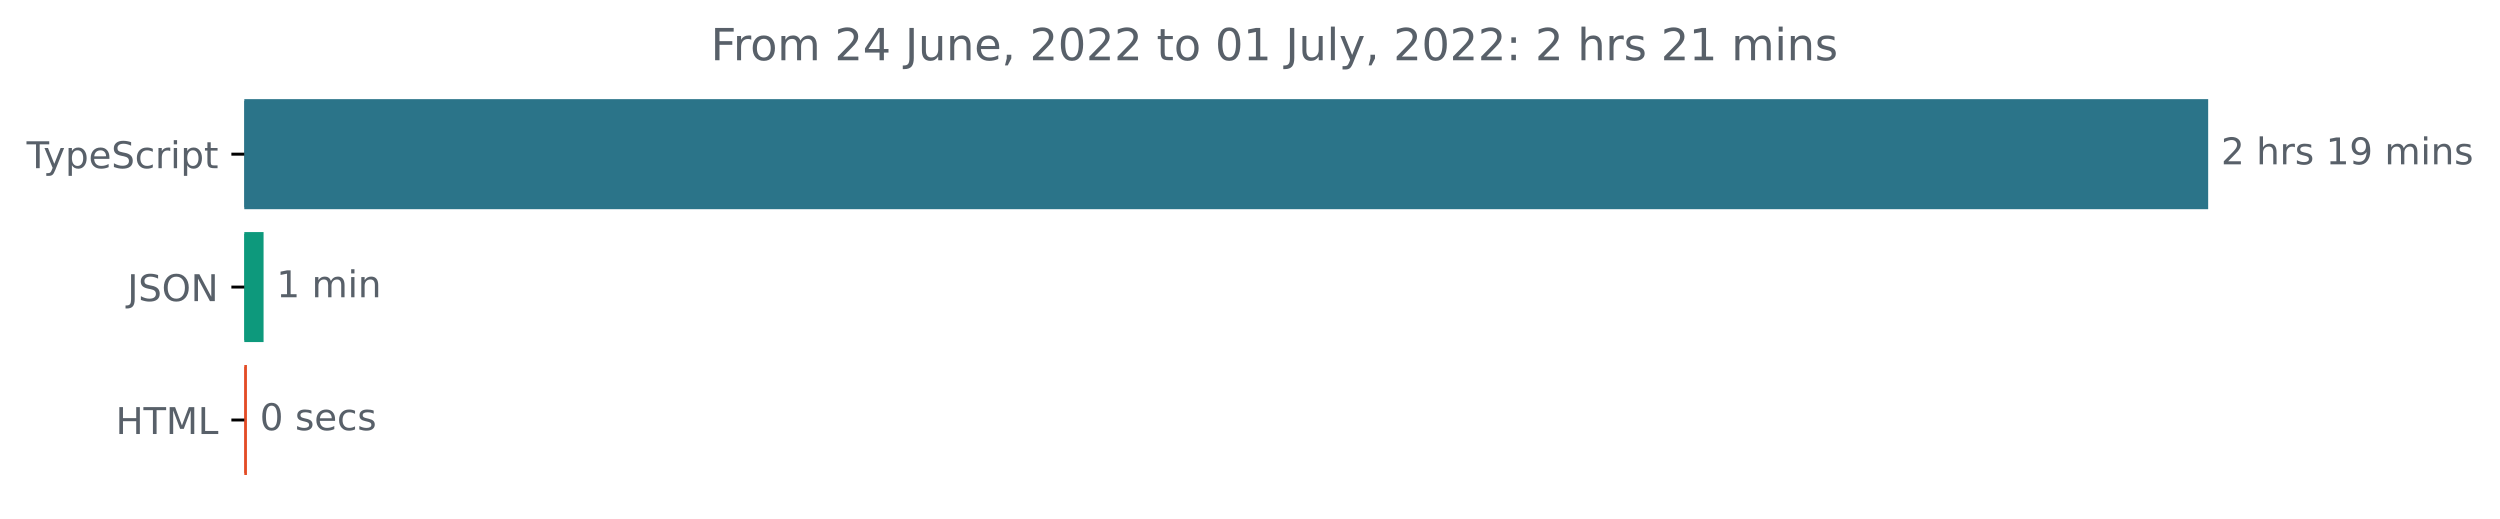
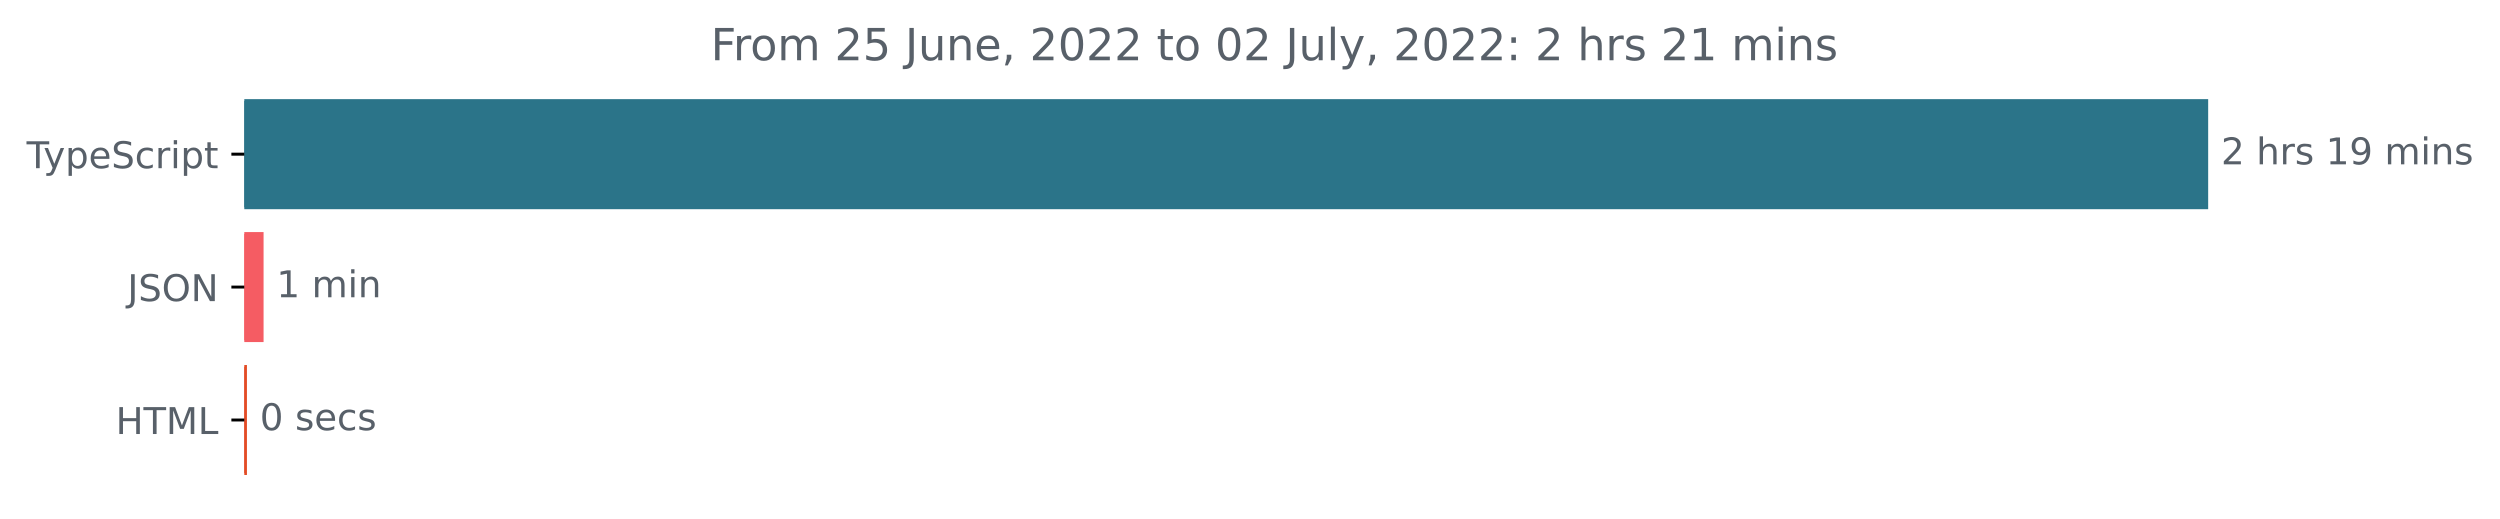
<svg xmlns="http://www.w3.org/2000/svg" xmlns:xlink="http://www.w3.org/1999/xlink" width="677.144pt" height="140.398pt" viewBox="0 0 677.144 140.398" version="1.1">
  <defs>
    <style type="text/css">*{stroke-linejoin: round; stroke-linecap: butt}</style>
  </defs>
  <g id="figure_1">
    <g id="patch_1">
      <path d="M -0 140.398  L 677.144 140.398  L 677.144 0  L -0 0  L -0 140.398  z " style="fill: none" />
    </g>
    <g id="axes_1">
      <g id="patch_2">
-         <path d="M 66.17 27.358  L 597.599 27.358  L 597.599 56.158  L 66.17 56.158  z " clip-path="url(#p691613c92a)" style="fill: #2b7489; stroke: #2b7489; stroke-linejoin: miter" />
+         <path d="M 66.17 27.358  L 597.599 27.358  L 597.599 56.158  L 66.17 56.158  z " clip-path="url(#p6bfdcb4bb0)" style="fill: #2b7489; stroke: #2b7489; stroke-linejoin: miter" />
      </g>
      <g id="patch_3">
-         <path d="M 66.17 63.358  L 70.89 63.358  L 70.89 92.158  L 66.17 92.158  z " clip-path="url(#p691613c92a)" style="fill: #0d997c; stroke: #0d997c; stroke-linejoin: miter" />
+         <path d="M 66.17 63.358  L 70.89 63.358  L 70.89 92.158  L 66.17 92.158  z " clip-path="url(#p6bfdcb4bb0)" style="fill: #f55c63; stroke: #f55c63; stroke-linejoin: miter" />
      </g>
      <g id="patch_4">
-         <path d="M 66.17 99.358  L 66.385 99.358  L 66.385 128.158  L 66.17 128.158  z " clip-path="url(#p691613c92a)" style="fill: #e34c26; stroke: #e34c26; stroke-linejoin: miter" />
+         <path d="M 66.17 99.358  L 66.385 99.358  L 66.385 128.158  L 66.17 128.158  z " clip-path="url(#p6bfdcb4bb0)" style="fill: #e34c26; stroke: #e34c26; stroke-linejoin: miter" />
      </g>
      <g id="matplotlib.axis_1" />
      <g id="matplotlib.axis_2">
        <g id="ytick_1">
          <g id="line2d_1">
            <defs>
-               <path id="m749c9716a8" d="M 0 0  L -3.5 0  " style="stroke: #000000; stroke-width: 0.8" />
+               <path id="meb0f8ef45f" d="M 0 0  L -3.5 0  " style="stroke: #000000; stroke-width: 0.8" />
            </defs>
            <g>
-               <use xlink:href="#m749c9716a8" x="66.17" y="41.758" style="stroke: #000000; stroke-width: 0.8" />
+               <use xlink:href="#meb0f8ef45f" x="66.17" y="41.758" style="stroke: #000000; stroke-width: 0.8" />
            </g>
          </g>
          <g id="text_1">
            <g style="fill: #586069" transform="translate(7.2 45.55734)scale(0.1 -0.1)">
              <defs>
                <path id="DejaVuSans-54" d="M -19 4666  L 3928 4666  L 3928 4134  L 2272 4134  L 2272 0  L 1638 0  L 1638 4134  L -19 4134  L -19 4666  z " transform="scale(0.015625)" />
                <path id="DejaVuSans-79" d="M 2059 -325  Q 1816 -950 1584 -1140  Q 1353 -1331 966 -1331  L 506 -1331  L 506 -850  L 844 -850  Q 1081 -850 1212 -737  Q 1344 -625 1503 -206  L 1606 56  L 191 3500  L 800 3500  L 1894 763  L 2988 3500  L 3597 3500  L 2059 -325  z " transform="scale(0.015625)" />
                <path id="DejaVuSans-70" d="M 1159 525  L 1159 -1331  L 581 -1331  L 581 3500  L 1159 3500  L 1159 2969  Q 1341 3281 1617 3432  Q 1894 3584 2278 3584  Q 2916 3584 3314 3078  Q 3713 2572 3713 1747  Q 3713 922 3314 415  Q 2916 -91 2278 -91  Q 1894 -91 1617 61  Q 1341 213 1159 525  z M 3116 1747  Q 3116 2381 2855 2742  Q 2594 3103 2138 3103  Q 1681 3103 1420 2742  Q 1159 2381 1159 1747  Q 1159 1113 1420 752  Q 1681 391 2138 391  Q 2594 391 2855 752  Q 3116 1113 3116 1747  z " transform="scale(0.015625)" />
                <path id="DejaVuSans-65" d="M 3597 1894  L 3597 1613  L 953 1613  Q 991 1019 1311 708  Q 1631 397 2203 397  Q 2534 397 2845 478  Q 3156 559 3463 722  L 3463 178  Q 3153 47 2828 -22  Q 2503 -91 2169 -91  Q 1331 -91 842 396  Q 353 884 353 1716  Q 353 2575 817 3079  Q 1281 3584 2069 3584  Q 2775 3584 3186 3129  Q 3597 2675 3597 1894  z M 3022 2063  Q 3016 2534 2758 2815  Q 2500 3097 2075 3097  Q 1594 3097 1305 2825  Q 1016 2553 972 2059  L 3022 2063  z " transform="scale(0.015625)" />
                <path id="DejaVuSans-53" d="M 3425 4513  L 3425 3897  Q 3066 4069 2747 4153  Q 2428 4238 2131 4238  Q 1616 4238 1336 4038  Q 1056 3838 1056 3469  Q 1056 3159 1242 3001  Q 1428 2844 1947 2747  L 2328 2669  Q 3034 2534 3370 2195  Q 3706 1856 3706 1288  Q 3706 609 3251 259  Q 2797 -91 1919 -91  Q 1588 -91 1214 -16  Q 841 59 441 206  L 441 856  Q 825 641 1194 531  Q 1563 422 1919 422  Q 2459 422 2753 634  Q 3047 847 3047 1241  Q 3047 1584 2836 1778  Q 2625 1972 2144 2069  L 1759 2144  Q 1053 2284 737 2584  Q 422 2884 422 3419  Q 422 4038 858 4394  Q 1294 4750 2059 4750  Q 2388 4750 2728 4690  Q 3069 4631 3425 4513  z " transform="scale(0.015625)" />
                <path id="DejaVuSans-63" d="M 3122 3366  L 3122 2828  Q 2878 2963 2633 3030  Q 2388 3097 2138 3097  Q 1578 3097 1268 2742  Q 959 2388 959 1747  Q 959 1106 1268 751  Q 1578 397 2138 397  Q 2388 397 2633 464  Q 2878 531 3122 666  L 3122 134  Q 2881 22 2623 -34  Q 2366 -91 2075 -91  Q 1284 -91 818 406  Q 353 903 353 1747  Q 353 2603 823 3093  Q 1294 3584 2113 3584  Q 2378 3584 2631 3529  Q 2884 3475 3122 3366  z " transform="scale(0.015625)" />
                <path id="DejaVuSans-72" d="M 2631 2963  Q 2534 3019 2420 3045  Q 2306 3072 2169 3072  Q 1681 3072 1420 2755  Q 1159 2438 1159 1844  L 1159 0  L 581 0  L 581 3500  L 1159 3500  L 1159 2956  Q 1341 3275 1631 3429  Q 1922 3584 2338 3584  Q 2397 3584 2469 3576  Q 2541 3569 2628 3553  L 2631 2963  z " transform="scale(0.015625)" />
                <path id="DejaVuSans-69" d="M 603 3500  L 1178 3500  L 1178 0  L 603 0  L 603 3500  z M 603 4863  L 1178 4863  L 1178 4134  L 603 4134  L 603 4863  z " transform="scale(0.015625)" />
                <path id="DejaVuSans-74" d="M 1172 4494  L 1172 3500  L 2356 3500  L 2356 3053  L 1172 3053  L 1172 1153  Q 1172 725 1289 603  Q 1406 481 1766 481  L 2356 481  L 2356 0  L 1766 0  Q 1100 0 847 248  Q 594 497 594 1153  L 594 3053  L 172 3053  L 172 3500  L 594 3500  L 594 4494  L 1172 4494  z " transform="scale(0.015625)" />
              </defs>
              <use xlink:href="#DejaVuSans-54" />
              <use xlink:href="#DejaVuSans-79" x="45.459" />
              <use xlink:href="#DejaVuSans-70" x="104.639" />
              <use xlink:href="#DejaVuSans-65" x="168.115" />
              <use xlink:href="#DejaVuSans-53" x="229.639" />
              <use xlink:href="#DejaVuSans-63" x="293.115" />
              <use xlink:href="#DejaVuSans-72" x="348.096" />
              <use xlink:href="#DejaVuSans-69" x="389.209" />
              <use xlink:href="#DejaVuSans-70" x="416.992" />
              <use xlink:href="#DejaVuSans-74" x="480.469" />
            </g>
          </g>
        </g>
        <g id="ytick_2">
          <g id="line2d_2">
            <g>
-               <use xlink:href="#m749c9716a8" x="66.17" y="77.758" style="stroke: #000000; stroke-width: 0.8" />
+               <use xlink:href="#meb0f8ef45f" x="66.17" y="77.758" style="stroke: #000000; stroke-width: 0.8" />
            </g>
          </g>
          <g id="text_2">
            <g style="fill: #586069" transform="translate(34.51875 81.55734)scale(0.1 -0.1)">
              <defs>
                <path id="DejaVuSans-4a" d="M 628 4666  L 1259 4666  L 1259 325  Q 1259 -519 939 -900  Q 619 -1281 -91 -1281  L -331 -1281  L -331 -750  L -134 -750  Q 284 -750 456 -515  Q 628 -281 628 325  L 628 4666  z " transform="scale(0.015625)" />
                <path id="DejaVuSans-4f" d="M 2522 4238  Q 1834 4238 1429 3725  Q 1025 3213 1025 2328  Q 1025 1447 1429 934  Q 1834 422 2522 422  Q 3209 422 3611 934  Q 4013 1447 4013 2328  Q 4013 3213 3611 3725  Q 3209 4238 2522 4238  z M 2522 4750  Q 3503 4750 4090 4092  Q 4678 3434 4678 2328  Q 4678 1225 4090 567  Q 3503 -91 2522 -91  Q 1538 -91 948 565  Q 359 1222 359 2328  Q 359 3434 948 4092  Q 1538 4750 2522 4750  z " transform="scale(0.015625)" />
                <path id="DejaVuSans-4e" d="M 628 4666  L 1478 4666  L 3547 763  L 3547 4666  L 4159 4666  L 4159 0  L 3309 0  L 1241 3903  L 1241 0  L 628 0  L 628 4666  z " transform="scale(0.015625)" />
              </defs>
              <use xlink:href="#DejaVuSans-4a" />
              <use xlink:href="#DejaVuSans-53" x="29.492" />
              <use xlink:href="#DejaVuSans-4f" x="92.969" />
              <use xlink:href="#DejaVuSans-4e" x="171.68" />
            </g>
          </g>
        </g>
        <g id="ytick_3">
          <g id="line2d_3">
            <g>
-               <use xlink:href="#m749c9716a8" x="66.17" y="113.758" style="stroke: #000000; stroke-width: 0.8" />
+               <use xlink:href="#meb0f8ef45f" x="66.17" y="113.758" style="stroke: #000000; stroke-width: 0.8" />
            </g>
          </g>
          <g id="text_3">
            <g style="fill: #586069" transform="translate(31.34219 117.5573)scale(0.1 -0.1)">
              <defs>
                <path id="DejaVuSans-48" d="M 628 4666  L 1259 4666  L 1259 2753  L 3553 2753  L 3553 4666  L 4184 4666  L 4184 0  L 3553 0  L 3553 2222  L 1259 2222  L 1259 0  L 628 0  L 628 4666  z " transform="scale(0.015625)" />
                <path id="DejaVuSans-4d" d="M 628 4666  L 1569 4666  L 2759 1491  L 3956 4666  L 4897 4666  L 4897 0  L 4281 0  L 4281 4097  L 3078 897  L 2444 897  L 1241 4097  L 1241 0  L 628 0  L 628 4666  z " transform="scale(0.015625)" />
                <path id="DejaVuSans-4c" d="M 628 4666  L 1259 4666  L 1259 531  L 3531 531  L 3531 0  L 628 0  L 628 4666  z " transform="scale(0.015625)" />
              </defs>
              <use xlink:href="#DejaVuSans-48" />
              <use xlink:href="#DejaVuSans-54" x="75.195" />
              <use xlink:href="#DejaVuSans-4d" x="136.279" />
              <use xlink:href="#DejaVuSans-4c" x="222.559" />
            </g>
          </g>
        </g>
      </g>
      <g id="text_4">
        <g style="fill: #586069" transform="translate(601.5989 44.5175)scale(0.1 -0.1)">
          <defs>
            <path id="DejaVuSans-32" d="M 1228 531  L 3431 531  L 3431 0  L 469 0  L 469 531  Q 828 903 1448 1529  Q 2069 2156 2228 2338  Q 2531 2678 2651 2914  Q 2772 3150 2772 3378  Q 2772 3750 2511 3984  Q 2250 4219 1831 4219  Q 1534 4219 1204 4116  Q 875 4013 500 3803  L 500 4441  Q 881 4594 1212 4672  Q 1544 4750 1819 4750  Q 2544 4750 2975 4387  Q 3406 4025 3406 3419  Q 3406 3131 3298 2873  Q 3191 2616 2906 2266  Q 2828 2175 2409 1742  Q 1991 1309 1228 531  z " transform="scale(0.015625)" />
            <path id="DejaVuSans-20" transform="scale(0.015625)" />
            <path id="DejaVuSans-68" d="M 3513 2113  L 3513 0  L 2938 0  L 2938 2094  Q 2938 2591 2744 2837  Q 2550 3084 2163 3084  Q 1697 3084 1428 2787  Q 1159 2491 1159 1978  L 1159 0  L 581 0  L 581 4863  L 1159 4863  L 1159 2956  Q 1366 3272 1645 3428  Q 1925 3584 2291 3584  Q 2894 3584 3203 3211  Q 3513 2838 3513 2113  z " transform="scale(0.015625)" />
            <path id="DejaVuSans-73" d="M 2834 3397  L 2834 2853  Q 2591 2978 2328 3040  Q 2066 3103 1784 3103  Q 1356 3103 1142 2972  Q 928 2841 928 2578  Q 928 2378 1081 2264  Q 1234 2150 1697 2047  L 1894 2003  Q 2506 1872 2764 1633  Q 3022 1394 3022 966  Q 3022 478 2636 193  Q 2250 -91 1575 -91  Q 1294 -91 989 -36  Q 684 19 347 128  L 347 722  Q 666 556 975 473  Q 1284 391 1588 391  Q 1994 391 2212 530  Q 2431 669 2431 922  Q 2431 1156 2273 1281  Q 2116 1406 1581 1522  L 1381 1569  Q 847 1681 609 1914  Q 372 2147 372 2553  Q 372 3047 722 3315  Q 1072 3584 1716 3584  Q 2034 3584 2315 3537  Q 2597 3491 2834 3397  z " transform="scale(0.015625)" />
            <path id="DejaVuSans-31" d="M 794 531  L 1825 531  L 1825 4091  L 703 3866  L 703 4441  L 1819 4666  L 2450 4666  L 2450 531  L 3481 531  L 3481 0  L 794 0  L 794 531  z " transform="scale(0.015625)" />
            <path id="DejaVuSans-39" d="M 703 97  L 703 672  Q 941 559 1184 500  Q 1428 441 1663 441  Q 2288 441 2617 861  Q 2947 1281 2994 2138  Q 2813 1869 2534 1725  Q 2256 1581 1919 1581  Q 1219 1581 811 2004  Q 403 2428 403 3163  Q 403 3881 828 4315  Q 1253 4750 1959 4750  Q 2769 4750 3195 4129  Q 3622 3509 3622 2328  Q 3622 1225 3098 567  Q 2575 -91 1691 -91  Q 1453 -91 1209 -44  Q 966 3 703 97  z M 1959 2075  Q 2384 2075 2632 2365  Q 2881 2656 2881 3163  Q 2881 3666 2632 3958  Q 2384 4250 1959 4250  Q 1534 4250 1286 3958  Q 1038 3666 1038 3163  Q 1038 2656 1286 2365  Q 1534 2075 1959 2075  z " transform="scale(0.015625)" />
            <path id="DejaVuSans-6d" d="M 3328 2828  Q 3544 3216 3844 3400  Q 4144 3584 4550 3584  Q 5097 3584 5394 3201  Q 5691 2819 5691 2113  L 5691 0  L 5113 0  L 5113 2094  Q 5113 2597 4934 2840  Q 4756 3084 4391 3084  Q 3944 3084 3684 2787  Q 3425 2491 3425 1978  L 3425 0  L 2847 0  L 2847 2094  Q 2847 2600 2669 2842  Q 2491 3084 2119 3084  Q 1678 3084 1418 2786  Q 1159 2488 1159 1978  L 1159 0  L 581 0  L 581 3500  L 1159 3500  L 1159 2956  Q 1356 3278 1631 3431  Q 1906 3584 2284 3584  Q 2666 3584 2933 3390  Q 3200 3197 3328 2828  z " transform="scale(0.015625)" />
            <path id="DejaVuSans-6e" d="M 3513 2113  L 3513 0  L 2938 0  L 2938 2094  Q 2938 2591 2744 2837  Q 2550 3084 2163 3084  Q 1697 3084 1428 2787  Q 1159 2491 1159 1978  L 1159 0  L 581 0  L 581 3500  L 1159 3500  L 1159 2956  Q 1366 3272 1645 3428  Q 1925 3584 2291 3584  Q 2894 3584 3203 3211  Q 3513 2838 3513 2113  z " transform="scale(0.015625)" />
          </defs>
          <use xlink:href="#DejaVuSans-32" />
          <use xlink:href="#DejaVuSans-20" x="63.623" />
          <use xlink:href="#DejaVuSans-68" x="95.41" />
          <use xlink:href="#DejaVuSans-72" x="158.789" />
          <use xlink:href="#DejaVuSans-73" x="199.902" />
          <use xlink:href="#DejaVuSans-20" x="252.002" />
          <use xlink:href="#DejaVuSans-31" x="283.789" />
          <use xlink:href="#DejaVuSans-39" x="347.412" />
          <use xlink:href="#DejaVuSans-20" x="411.035" />
          <use xlink:href="#DejaVuSans-6d" x="442.822" />
          <use xlink:href="#DejaVuSans-69" x="540.234" />
          <use xlink:href="#DejaVuSans-6e" x="568.018" />
          <use xlink:href="#DejaVuSans-73" x="631.396" />
        </g>
      </g>
      <g id="text_5">
        <g style="fill: #586069" transform="translate(74.89031 80.5175)scale(0.1 -0.1)">
          <use xlink:href="#DejaVuSans-31" />
          <use xlink:href="#DejaVuSans-20" x="63.623" />
          <use xlink:href="#DejaVuSans-6d" x="95.41" />
          <use xlink:href="#DejaVuSans-69" x="192.822" />
          <use xlink:href="#DejaVuSans-6e" x="220.605" />
        </g>
      </g>
      <g id="text_6">
        <g style="fill: #586069" transform="translate(70.38486 116.5175)scale(0.1 -0.1)">
          <defs>
            <path id="DejaVuSans-30" d="M 2034 4250  Q 1547 4250 1301 3770  Q 1056 3291 1056 2328  Q 1056 1369 1301 889  Q 1547 409 2034 409  Q 2525 409 2770 889  Q 3016 1369 3016 2328  Q 3016 3291 2770 3770  Q 2525 4250 2034 4250  z M 2034 4750  Q 2819 4750 3233 4129  Q 3647 3509 3647 2328  Q 3647 1150 3233 529  Q 2819 -91 2034 -91  Q 1250 -91 836 529  Q 422 1150 422 2328  Q 422 3509 836 4129  Q 1250 4750 2034 4750  z " transform="scale(0.015625)" />
          </defs>
          <use xlink:href="#DejaVuSans-30" />
          <use xlink:href="#DejaVuSans-20" x="63.623" />
          <use xlink:href="#DejaVuSans-73" x="95.41" />
          <use xlink:href="#DejaVuSans-65" x="147.51" />
          <use xlink:href="#DejaVuSans-63" x="209.033" />
          <use xlink:href="#DejaVuSans-73" x="264.014" />
        </g>
      </g>
      <g id="text_7">
        <g style="fill: #586069" transform="translate(192.5191 16.31812)scale(0.12 -0.12)">
          <defs>
            <path id="DejaVuSans-46" d="M 628 4666  L 3309 4666  L 3309 4134  L 1259 4134  L 1259 2759  L 3109 2759  L 3109 2228  L 1259 2228  L 1259 0  L 628 0  L 628 4666  z " transform="scale(0.015625)" />
            <path id="DejaVuSans-6f" d="M 1959 3097  Q 1497 3097 1228 2736  Q 959 2375 959 1747  Q 959 1119 1226 758  Q 1494 397 1959 397  Q 2419 397 2687 759  Q 2956 1122 2956 1747  Q 2956 2369 2687 2733  Q 2419 3097 1959 3097  z M 1959 3584  Q 2709 3584 3137 3096  Q 3566 2609 3566 1747  Q 3566 888 3137 398  Q 2709 -91 1959 -91  Q 1206 -91 779 398  Q 353 888 353 1747  Q 353 2609 779 3096  Q 1206 3584 1959 3584  z " transform="scale(0.015625)" />
-             <path id="DejaVuSans-34" d="M 2419 4116  L 825 1625  L 2419 1625  L 2419 4116  z M 2253 4666  L 3047 4666  L 3047 1625  L 3713 1625  L 3713 1100  L 3047 1100  L 3047 0  L 2419 0  L 2419 1100  L 313 1100  L 313 1709  L 2253 4666  z " transform="scale(0.015625)" />
+             <path id="DejaVuSans-35" d="M 691 4666  L 3169 4666  L 3169 4134  L 1269 4134  L 1269 2991  Q 1406 3038 1543 3061  Q 1681 3084 1819 3084  Q 2600 3084 3056 2656  Q 3513 2228 3513 1497  Q 3513 744 3044 326  Q 2575 -91 1722 -91  Q 1428 -91 1123 -41  Q 819 9 494 109  L 494 744  Q 775 591 1075 516  Q 1375 441 1709 441  Q 2250 441 2565 725  Q 2881 1009 2881 1497  Q 2881 1984 2565 2268  Q 2250 2553 1709 2553  Q 1456 2553 1204 2497  Q 953 2441 691 2322  L 691 4666  z " transform="scale(0.015625)" />
            <path id="DejaVuSans-75" d="M 544 1381  L 544 3500  L 1119 3500  L 1119 1403  Q 1119 906 1312 657  Q 1506 409 1894 409  Q 2359 409 2629 706  Q 2900 1003 2900 1516  L 2900 3500  L 3475 3500  L 3475 0  L 2900 0  L 2900 538  Q 2691 219 2414 64  Q 2138 -91 1772 -91  Q 1169 -91 856 284  Q 544 659 544 1381  z M 1991 3584  L 1991 3584  z " transform="scale(0.015625)" />
            <path id="DejaVuSans-2c" d="M 750 794  L 1409 794  L 1409 256  L 897 -744  L 494 -744  L 750 256  L 750 794  z " transform="scale(0.015625)" />
            <path id="DejaVuSans-6c" d="M 603 4863  L 1178 4863  L 1178 0  L 603 0  L 603 4863  z " transform="scale(0.015625)" />
            <path id="DejaVuSans-3a" d="M 750 794  L 1409 794  L 1409 0  L 750 0  L 750 794  z M 750 3309  L 1409 3309  L 1409 2516  L 750 2516  L 750 3309  z " transform="scale(0.015625)" />
          </defs>
          <use xlink:href="#DejaVuSans-46" />
          <use xlink:href="#DejaVuSans-72" x="50.27" />
          <use xlink:href="#DejaVuSans-6f" x="89.133" />
          <use xlink:href="#DejaVuSans-6d" x="150.314" />
          <use xlink:href="#DejaVuSans-20" x="247.727" />
          <use xlink:href="#DejaVuSans-32" x="279.514" />
-           <use xlink:href="#DejaVuSans-34" x="343.137" />
+           <use xlink:href="#DejaVuSans-35" x="343.137" />
          <use xlink:href="#DejaVuSans-20" x="406.76" />
          <use xlink:href="#DejaVuSans-4a" x="438.547" />
          <use xlink:href="#DejaVuSans-75" x="468.039" />
          <use xlink:href="#DejaVuSans-6e" x="531.418" />
          <use xlink:href="#DejaVuSans-65" x="594.797" />
          <use xlink:href="#DejaVuSans-2c" x="656.32" />
          <use xlink:href="#DejaVuSans-20" x="688.107" />
          <use xlink:href="#DejaVuSans-32" x="719.895" />
          <use xlink:href="#DejaVuSans-30" x="783.518" />
          <use xlink:href="#DejaVuSans-32" x="847.141" />
          <use xlink:href="#DejaVuSans-32" x="910.764" />
          <use xlink:href="#DejaVuSans-20" x="974.387" />
          <use xlink:href="#DejaVuSans-74" x="1006.174" />
          <use xlink:href="#DejaVuSans-6f" x="1045.383" />
          <use xlink:href="#DejaVuSans-20" x="1106.564" />
          <use xlink:href="#DejaVuSans-30" x="1138.352" />
-           <use xlink:href="#DejaVuSans-31" x="1201.975" />
+           <use xlink:href="#DejaVuSans-32" x="1201.975" />
          <use xlink:href="#DejaVuSans-20" x="1265.598" />
          <use xlink:href="#DejaVuSans-4a" x="1297.385" />
          <use xlink:href="#DejaVuSans-75" x="1326.877" />
          <use xlink:href="#DejaVuSans-6c" x="1390.256" />
          <use xlink:href="#DejaVuSans-79" x="1418.039" />
          <use xlink:href="#DejaVuSans-2c" x="1477.219" />
          <use xlink:href="#DejaVuSans-20" x="1509.006" />
          <use xlink:href="#DejaVuSans-32" x="1540.793" />
          <use xlink:href="#DejaVuSans-30" x="1604.416" />
          <use xlink:href="#DejaVuSans-32" x="1668.039" />
          <use xlink:href="#DejaVuSans-32" x="1731.662" />
          <use xlink:href="#DejaVuSans-3a" x="1795.285" />
          <use xlink:href="#DejaVuSans-20" x="1828.977" />
          <use xlink:href="#DejaVuSans-32" x="1860.764" />
          <use xlink:href="#DejaVuSans-20" x="1924.387" />
          <use xlink:href="#DejaVuSans-68" x="1956.174" />
          <use xlink:href="#DejaVuSans-72" x="2019.553" />
          <use xlink:href="#DejaVuSans-73" x="2060.666" />
          <use xlink:href="#DejaVuSans-20" x="2112.766" />
          <use xlink:href="#DejaVuSans-32" x="2144.553" />
          <use xlink:href="#DejaVuSans-31" x="2208.176" />
          <use xlink:href="#DejaVuSans-20" x="2271.799" />
          <use xlink:href="#DejaVuSans-6d" x="2303.586" />
          <use xlink:href="#DejaVuSans-69" x="2400.998" />
          <use xlink:href="#DejaVuSans-6e" x="2428.781" />
          <use xlink:href="#DejaVuSans-73" x="2492.16" />
        </g>
      </g>
    </g>
  </g>
  <defs>
-     <clipPath id="p691613c92a">
+     <clipPath id="p6bfdcb4bb0">
      <rect x="66.17" y="22.318" width="558" height="110.88" />
    </clipPath>
  </defs>
</svg>
